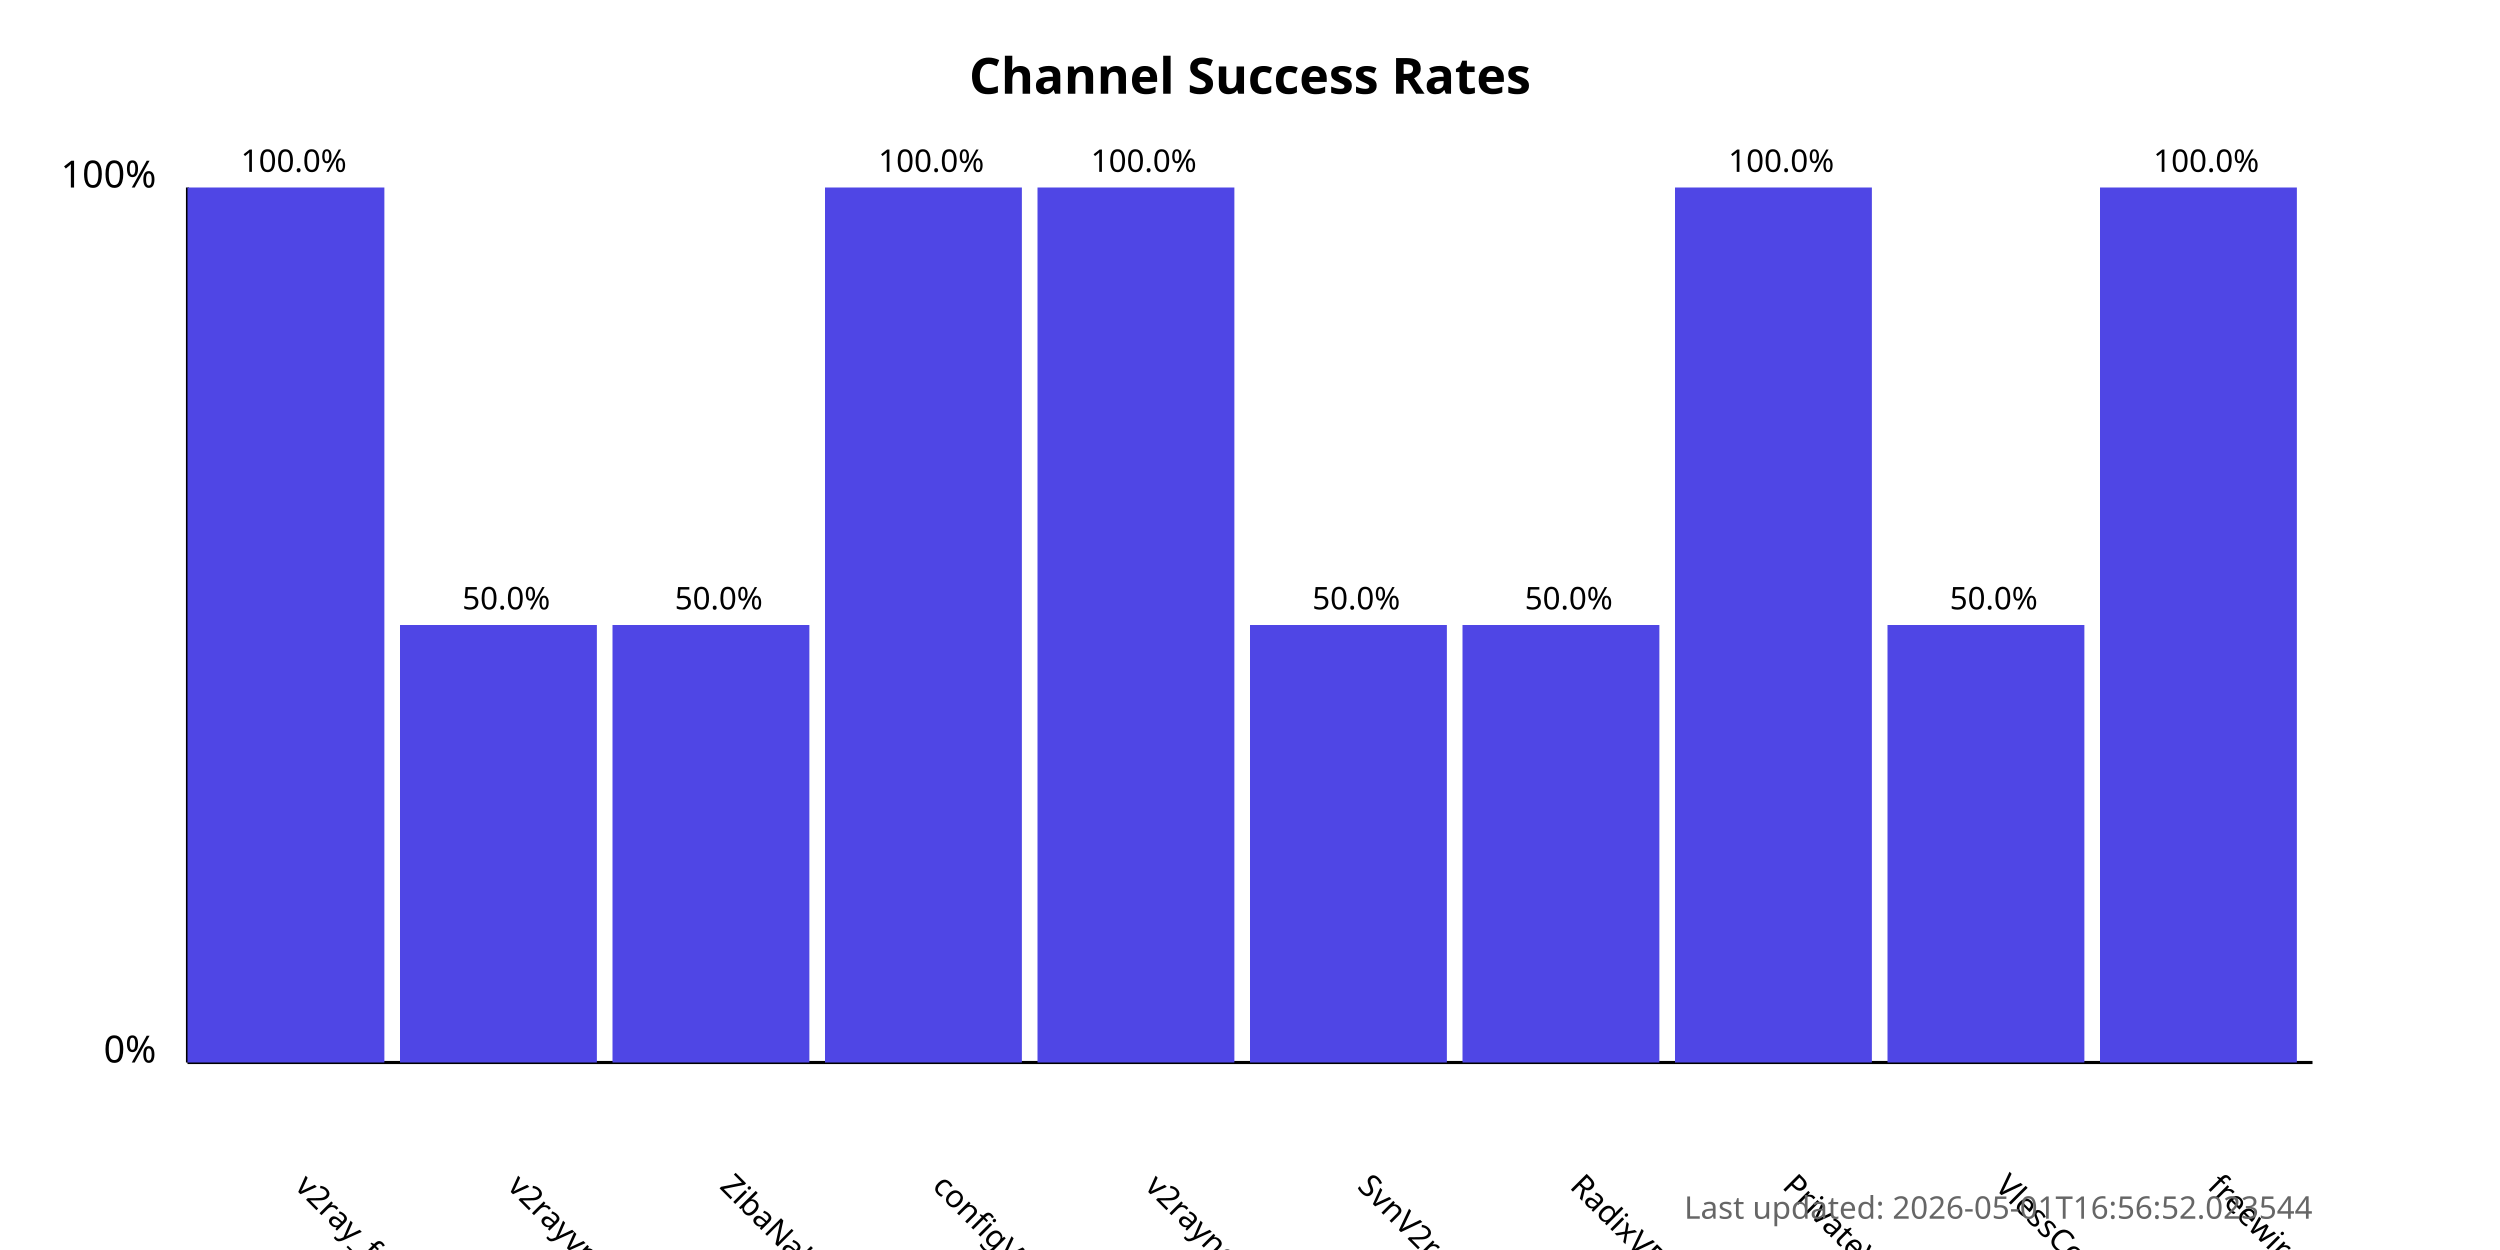
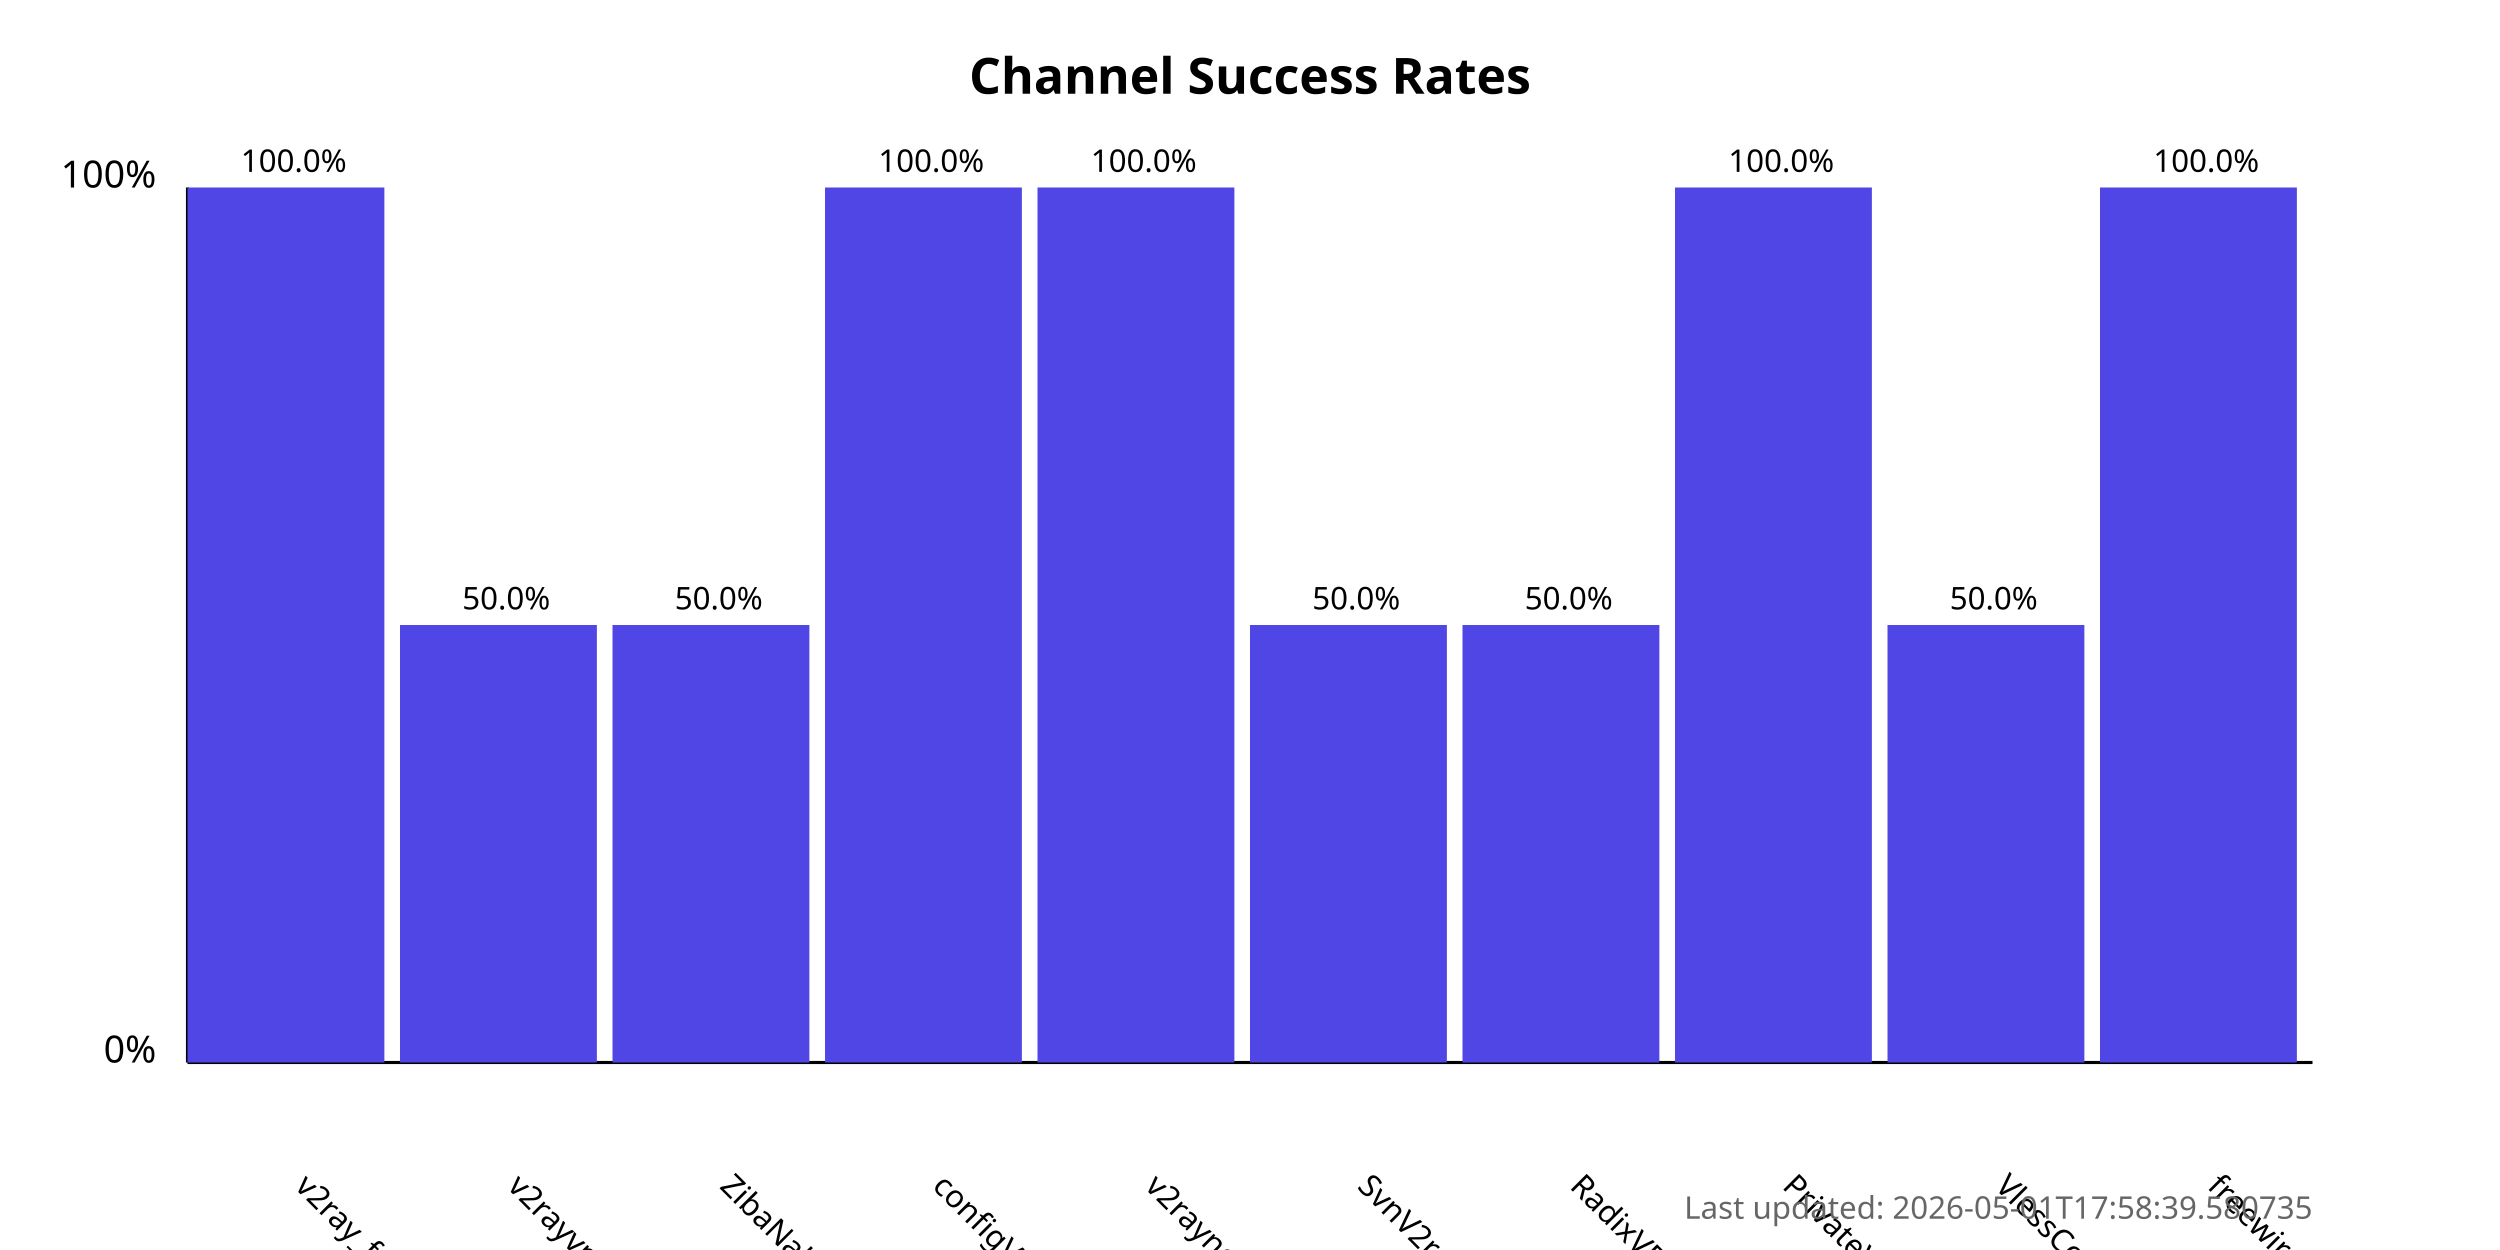
<svg xmlns="http://www.w3.org/2000/svg" width="800" height="400">
  <style>
            .chart-title { font: bold 16px sans-serif; }
            .axis-label { font: 12px sans-serif; }
            .tick-label { font: 10px sans-serif; }
            .bar { fill: #4f46e5; }
            .bar:hover { fill: #6366f1; }
            .timestamp { font: 10px sans-serif; fill: #666; }
        </style>
  <text x="400.0" y="30" text-anchor="middle" class="chart-title">
            Channel Success Rates
        </text>
  <line x1="60" y1="340" x2="60" y2="60" stroke="black" stroke-width="1" />
  <line x1="60" y1="340" x2="740" y2="340" stroke="black" stroke-width="1" />
  <text x="50" y="340" text-anchor="end" class="axis-label">0%</text>
  <text x="50" y="60" text-anchor="end" class="axis-label">100%</text>
  <g>
    <rect x="60" y="60.0" width="63.0" height="280.0" class="bar" />
    <text x="94.0" y="380" transform="rotate(45, 94.0, 380)" text-anchor="start" class="tick-label">
                v2ray_free_conf
            </text>
    <text x="94.0" y="55.0" text-anchor="middle" class="tick-label">
                100.0%
            </text>
  </g>
  <g>
    <rect x="128.0" y="200.0" width="63.0" height="140.0" class="bar" />
    <text x="162.0" y="380" transform="rotate(45, 162.0, 380)" text-anchor="start" class="tick-label">
                v2rayvpno
            </text>
    <text x="162.0" y="195.0" text-anchor="middle" class="tick-label">
                50.0%
            </text>
  </g>
  <g>
    <rect x="196.0" y="200.0" width="63.0" height="140.0" class="bar" />
    <text x="230.0" y="380" transform="rotate(45, 230.0, 380)" text-anchor="start" class="tick-label">
                ZibaNabz
            </text>
    <text x="230.0" y="195.0" text-anchor="middle" class="tick-label">
                50.0%
            </text>
  </g>
  <g>
    <rect x="264.0" y="60.0" width="63.0" height="280.0" class="bar" />
    <text x="298.0" y="380" transform="rotate(45, 298.0, 380)" text-anchor="start" class="tick-label">
                configV2rayForFree
            </text>
    <text x="298.0" y="55.0" text-anchor="middle" class="tick-label">
                100.0%
            </text>
  </g>
  <g>
    <rect x="332.0" y="60.0" width="63.0" height="280.0" class="bar" />
    <text x="366.0" y="380" transform="rotate(45, 366.0, 380)" text-anchor="start" class="tick-label">
                v2rayngvpn
            </text>
    <text x="366.0" y="55.0" text-anchor="middle" class="tick-label">
                100.0%
            </text>
  </g>
  <g>
    <rect x="400.0" y="200.0" width="63.0" height="140.0" class="bar" />
    <text x="434.0" y="380" transform="rotate(45, 434.0, 380)" text-anchor="start" class="tick-label">
                SvnV2ray
            </text>
    <text x="434.0" y="195.0" text-anchor="middle" class="tick-label">
                50.0%
            </text>
  </g>
  <g>
    <rect x="468.0" y="200.0" width="63.0" height="140.0" class="bar" />
    <text x="502.0" y="380" transform="rotate(45, 502.0, 380)" text-anchor="start" class="tick-label">
                RadixVPN
            </text>
    <text x="502.0" y="195.0" text-anchor="middle" class="tick-label">
                50.0%
            </text>
  </g>
  <g>
    <rect x="536.0" y="60.0" width="63.0" height="280.0" class="bar" />
    <text x="570.0" y="380" transform="rotate(45, 570.0, 380)" text-anchor="start" class="tick-label">
                PrivateVPNs
            </text>
    <text x="570.0" y="55.0" text-anchor="middle" class="tick-label">
                100.0%
            </text>
  </g>
  <g>
    <rect x="604.0" y="200.0" width="63.0" height="140.0" class="bar" />
    <text x="638.0" y="380" transform="rotate(45, 638.0, 380)" text-anchor="start" class="tick-label">
                VlessConfig
            </text>
    <text x="638.0" y="195.0" text-anchor="middle" class="tick-label">
                50.0%
            </text>
  </g>
  <g>
    <rect x="672.0" y="60.0" width="63.0" height="280.0" class="bar" />
    <text x="706.0" y="380" transform="rotate(45, 706.0, 380)" text-anchor="start" class="tick-label">
                freewireguard
            </text>
    <text x="706.0" y="55.0" text-anchor="middle" class="tick-label">
                100.0%
            </text>
  </g>
  <text x="740" y="390" text-anchor="end" class="timestamp">
-             Last updated: 2026-05-01T16:56:52.023544
+             Last updated: 2026-05-01T17:58:39.580735
        </text>
</svg>
